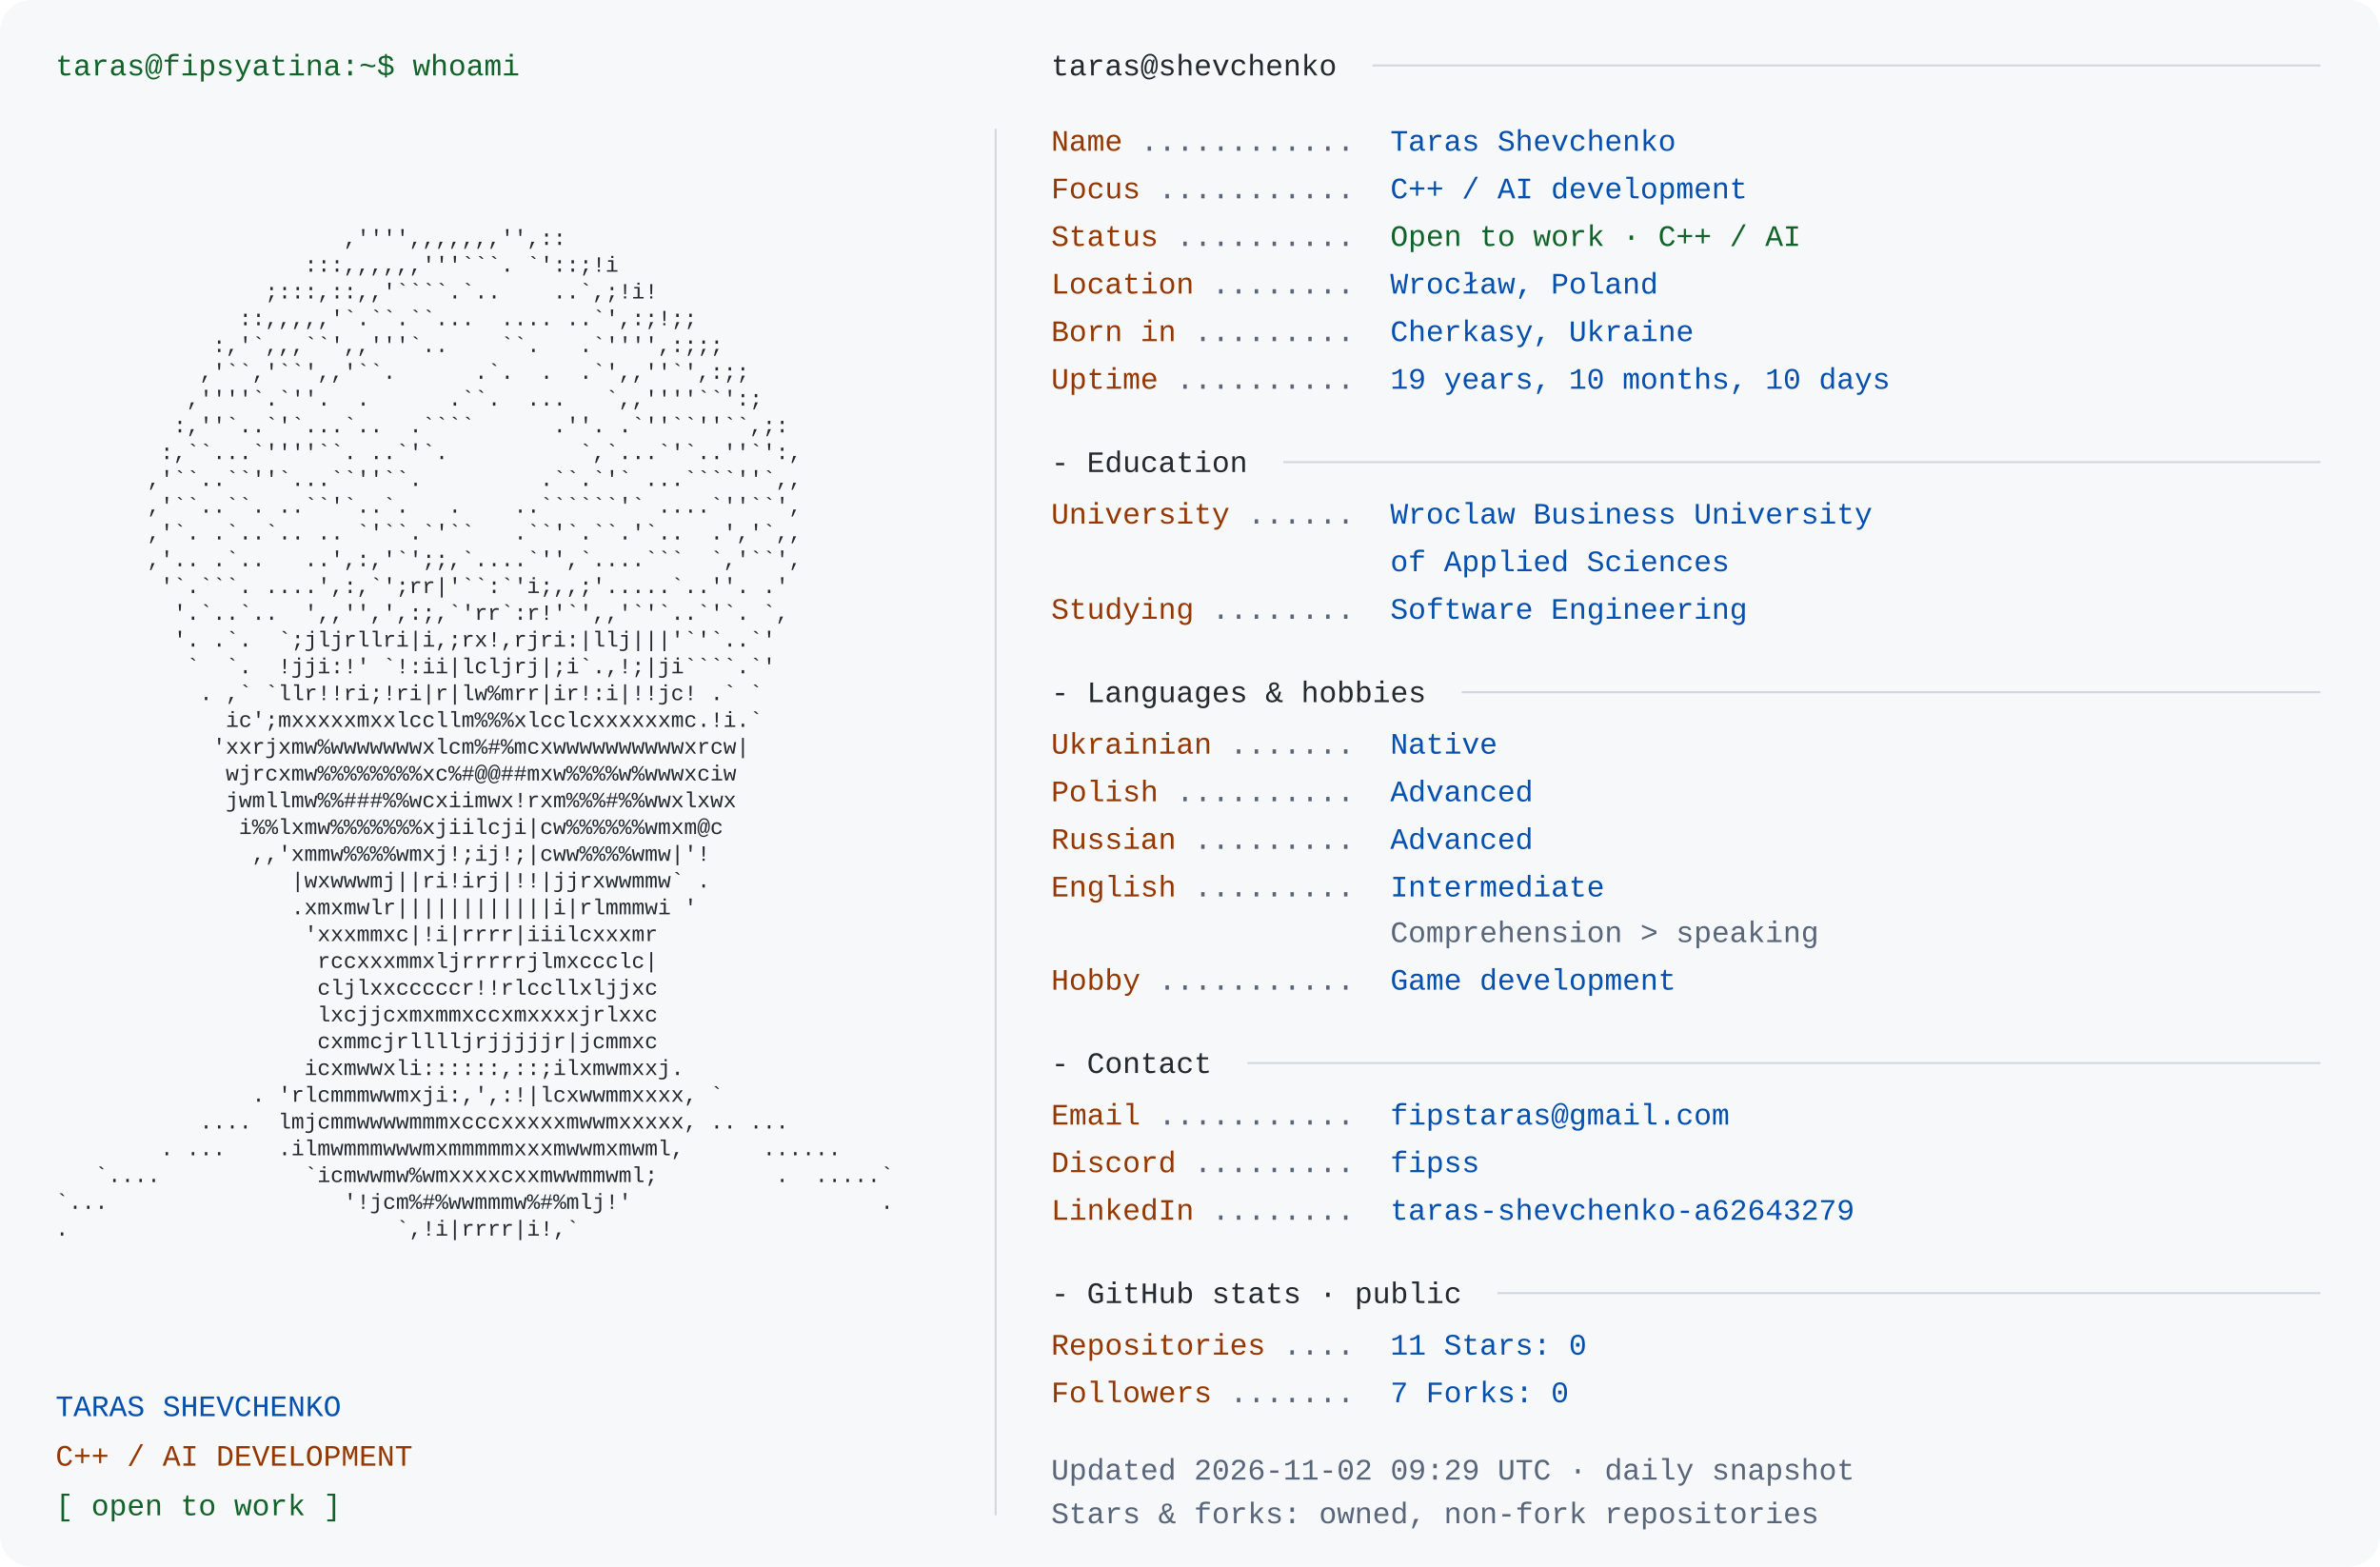
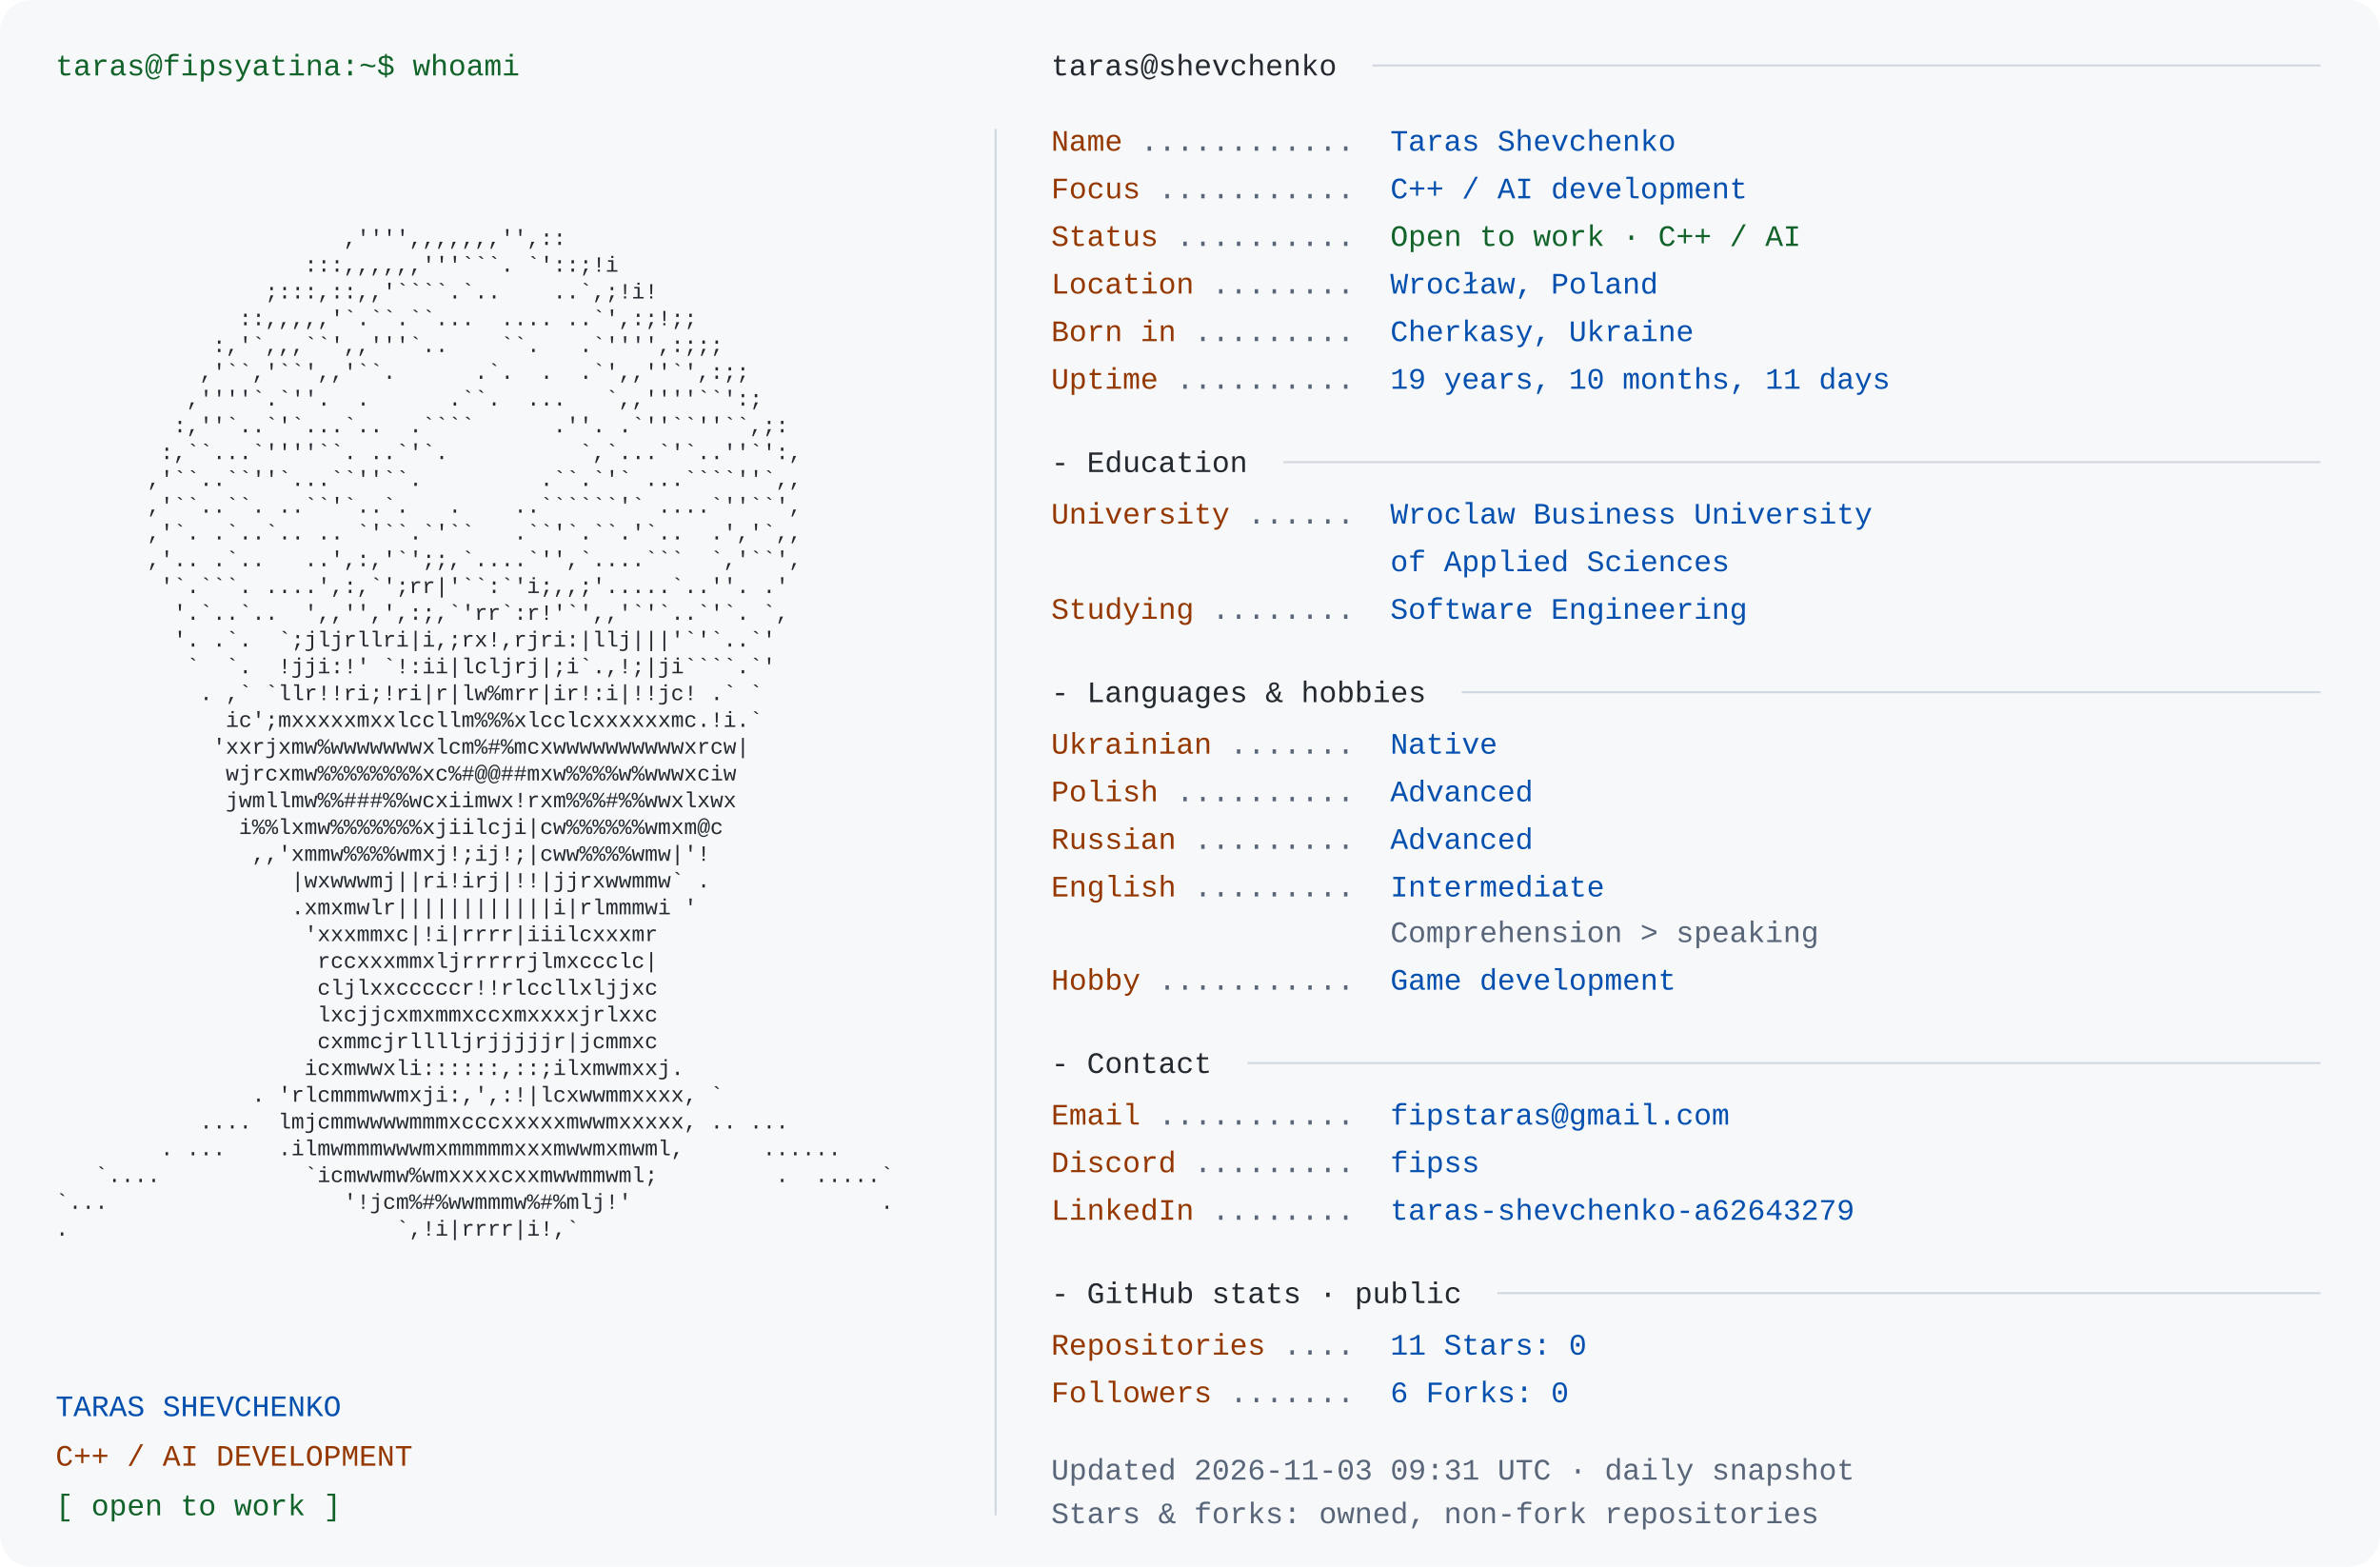
<svg xmlns="http://www.w3.org/2000/svg" width="1200" height="790" viewBox="0 0 1200 790" role="img" aria-labelledby="title desc">
  <rect width="1200" height="790" rx="16" fill="#f6f8fa" />
  <style>text{font-family:Consolas,"Liberation Mono",Menlo,monospace;font-size:15px} .portrait{font-size:11px} text{white-space:pre}</style>
  <text x="28" y="38" fill="#116329">taras@fipsyatina:~$ whoami</text>
  <text x="28" y="110.0" fill="#24292f" class="portrait" xml:space="preserve" textLength="460" lengthAdjust="spacingAndGlyphs">                                                                </text>
  <text x="28" y="123.5" fill="#24292f" class="portrait" xml:space="preserve" textLength="460" lengthAdjust="spacingAndGlyphs">                      ,'''',,,,,,,'',::                         </text>
  <text x="28" y="137.0" fill="#24292f" class="portrait" xml:space="preserve" textLength="460" lengthAdjust="spacingAndGlyphs">                   :::,,,,,,'''```. `'::;!i                     </text>
  <text x="28" y="150.5" fill="#24292f" class="portrait" xml:space="preserve" textLength="460" lengthAdjust="spacingAndGlyphs">                ;:::,::,,'````.`..    ..`,;!i!                  </text>
  <text x="28" y="164.0" fill="#24292f" class="portrait" xml:space="preserve" textLength="460" lengthAdjust="spacingAndGlyphs">              ::,,,,,'`.``.``...  .... ..`',:;!;;               </text>
  <text x="28" y="177.5" fill="#24292f" class="portrait" xml:space="preserve" textLength="460" lengthAdjust="spacingAndGlyphs">            :,'`,,,``',,'''`..    ``.   .`'''',:;;;             </text>
  <text x="28" y="191.0" fill="#24292f" class="portrait" xml:space="preserve" textLength="460" lengthAdjust="spacingAndGlyphs">           ,'``,'``',,'``.      .`.  .  .`',,''`',:;;           </text>
  <text x="28" y="204.5" fill="#24292f" class="portrait" xml:space="preserve" textLength="460" lengthAdjust="spacingAndGlyphs">          ,''''`.`''.  .      .``.  ...   `,,''''``':;          </text>
  <text x="28" y="218.0" fill="#24292f" class="portrait" xml:space="preserve" textLength="460" lengthAdjust="spacingAndGlyphs">         :,''`..`'`...`..  .````      .''. .`''``''``,;:        </text>
  <text x="28" y="231.5" fill="#24292f" class="portrait" xml:space="preserve" textLength="460" lengthAdjust="spacingAndGlyphs">        :,``...`''''``. ..`'`.          `,`...`'`..''`':,       </text>
  <text x="28" y="245.0" fill="#24292f" class="portrait" xml:space="preserve" textLength="460" lengthAdjust="spacingAndGlyphs">       ,'``..``''`...``''``.         .``.`'` ...````''`,,       </text>
  <text x="28" y="258.5" fill="#24292f" class="portrait" xml:space="preserve" textLength="460" lengthAdjust="spacingAndGlyphs">       ,'``..``. ..``'`..`.   .    ..``````'` ....`''``',       </text>
  <text x="28" y="272.0" fill="#24292f" class="portrait" xml:space="preserve" textLength="460" lengthAdjust="spacingAndGlyphs">       ,'`. .`..`.. .. `'``.`'``   .``'`.``.'`..  .','`,,       </text>
  <text x="28" y="285.5" fill="#24292f" class="portrait" xml:space="preserve" textLength="460" lengthAdjust="spacingAndGlyphs">       ,'.. .`..   ..',:,'`';;,`....`'',`....```  `,'``',       </text>
  <text x="28" y="299.0" fill="#24292f" class="portrait" xml:space="preserve" textLength="460" lengthAdjust="spacingAndGlyphs">        '`.```. ....',:,`';rr|'``:`'i;,,;'.....`..''. .'        </text>
  <text x="28" y="312.5" fill="#24292f" class="portrait" xml:space="preserve" textLength="460" lengthAdjust="spacingAndGlyphs">         '.`..`..  ',,'',',:;,`'rr`:r!'`',,'`'`..`'`. `,        </text>
  <text x="28" y="326.0" fill="#24292f" class="portrait" xml:space="preserve" textLength="460" lengthAdjust="spacingAndGlyphs">         '. .`.  `;jljrllri|i,;rx!,rjri:|llj|||'`'`..`'         </text>
  <text x="28" y="339.5" fill="#24292f" class="portrait" xml:space="preserve" textLength="460" lengthAdjust="spacingAndGlyphs">          `  `.  !jji:!' `!:ii|lcljrj|;i`.,!;|ji````.`'         </text>
  <text x="28" y="353.0" fill="#24292f" class="portrait" xml:space="preserve" textLength="460" lengthAdjust="spacingAndGlyphs">           . ,` `llr!!ri;!ri|r|lw%mrr|ir!:i|!!jc! .` `          </text>
  <text x="28" y="366.5" fill="#24292f" class="portrait" xml:space="preserve" textLength="460" lengthAdjust="spacingAndGlyphs">             ic';mxxxxxmxxlccllm%%%xlcclcxxxxxxmc.!i.`          </text>
  <text x="28" y="380.0" fill="#24292f" class="portrait" xml:space="preserve" textLength="460" lengthAdjust="spacingAndGlyphs">            'xxrjxmw%wwwwwwwxlcm%#%mcxwwwwwwwwwwxrcw|           </text>
  <text x="28" y="393.5" fill="#24292f" class="portrait" xml:space="preserve" textLength="460" lengthAdjust="spacingAndGlyphs">             wjrcxmw%%%%%%%%xc%#@@##mxw%%%%w%wwwxciw            </text>
  <text x="28" y="407.0" fill="#24292f" class="portrait" xml:space="preserve" textLength="460" lengthAdjust="spacingAndGlyphs">             jwmllmw%%###%%wcxiimwx!rxm%%%#%%wwxlxwx            </text>
  <text x="28" y="420.5" fill="#24292f" class="portrait" xml:space="preserve" textLength="460" lengthAdjust="spacingAndGlyphs">              i%%lxmw%%%%%%%xjiilcji|cw%%%%%%wmxm@c             </text>
  <text x="28" y="434.0" fill="#24292f" class="portrait" xml:space="preserve" textLength="460" lengthAdjust="spacingAndGlyphs">               ,,'xmmw%%%%wmxj!;ij!;|cww%%%%wmw|'!              </text>
  <text x="28" y="447.5" fill="#24292f" class="portrait" xml:space="preserve" textLength="460" lengthAdjust="spacingAndGlyphs">                  |wxwwwmj||ri!irj|!!|jjrxwwmmw` .              </text>
  <text x="28" y="461.0" fill="#24292f" class="portrait" xml:space="preserve" textLength="460" lengthAdjust="spacingAndGlyphs">                  .xmxmwlr||||||||||||i|rlmmmwi '               </text>
  <text x="28" y="474.5" fill="#24292f" class="portrait" xml:space="preserve" textLength="460" lengthAdjust="spacingAndGlyphs">                   'xxxmmxc|!i|rrrr|iiilcxxxmr                  </text>
  <text x="28" y="488.0" fill="#24292f" class="portrait" xml:space="preserve" textLength="460" lengthAdjust="spacingAndGlyphs">                    rccxxxmmxljrrrrrjlmxccclc|                  </text>
  <text x="28" y="501.5" fill="#24292f" class="portrait" xml:space="preserve" textLength="460" lengthAdjust="spacingAndGlyphs">                    cljlxxcccccr!!rlccllxljjxc                  </text>
  <text x="28" y="515.0" fill="#24292f" class="portrait" xml:space="preserve" textLength="460" lengthAdjust="spacingAndGlyphs">                    lxcjjcxmxmmxccxmxxxxjrlxxc                  </text>
  <text x="28" y="528.5" fill="#24292f" class="portrait" xml:space="preserve" textLength="460" lengthAdjust="spacingAndGlyphs">                    cxmmcjrlllljrjjjjjr|jcmmxc                  </text>
  <text x="28" y="542.0" fill="#24292f" class="portrait" xml:space="preserve" textLength="460" lengthAdjust="spacingAndGlyphs">                   icxmwwxli::::::,::;ilxmwmxxj.                </text>
  <text x="28" y="555.5" fill="#24292f" class="portrait" xml:space="preserve" textLength="460" lengthAdjust="spacingAndGlyphs">               . 'rlcmmmwwmxji:,',:!|lcxwwmmxxxx, `             </text>
  <text x="28" y="569.0" fill="#24292f" class="portrait" xml:space="preserve" textLength="460" lengthAdjust="spacingAndGlyphs">           ....  lmjcmmwwwwmmmxcccxxxxxmwwmxxxxx, .. ...        </text>
  <text x="28" y="582.5" fill="#24292f" class="portrait" xml:space="preserve" textLength="460" lengthAdjust="spacingAndGlyphs">        . ...    .ilmwmmmwwwmxmmmmmxxxmwwmxmwml,      ......    </text>
  <text x="28" y="596.0" fill="#24292f" class="portrait" xml:space="preserve" textLength="460" lengthAdjust="spacingAndGlyphs">   `....           `icmwwmw%wmxxxxcxxmwwmmwml;         .  .....`</text>
  <text x="28" y="609.5" fill="#24292f" class="portrait" xml:space="preserve" textLength="460" lengthAdjust="spacingAndGlyphs">`...                  '!jcm%#%wwmmmw%#%mlj!'                   .</text>
  <text x="28" y="623.0" fill="#24292f" class="portrait" xml:space="preserve" textLength="460" lengthAdjust="spacingAndGlyphs">.                         `,!i|rrrr|i!,`                        </text>
  <text x="28" y="636.5" fill="#24292f" class="portrait" xml:space="preserve" textLength="460" lengthAdjust="spacingAndGlyphs">                                                                </text>
  <text x="28" y="714" fill="#0550ae">TARAS SHEVCHENKO</text>
  <text x="28" y="739" fill="#953800">C++ / AI DEVELOPMENT</text>
  <text x="28" y="764" fill="#116329">[ open to work ]</text>
  <path d="M502 65 V764" stroke="#d0d7de" />
  <text x="530" y="38" fill="#24292f">taras@shevchenko</text>
  <path d="M692 33 H1170" stroke="#d0d7de" />
  <text x="530" y="76" fill="#953800">Name</text>
  <text x="575" y="76" fill="#596579"> ............ </text>
  <text x="701" y="76" fill="#0550ae">Taras Shevchenko</text>
  <text x="530" y="100" fill="#953800">Focus</text>
  <text x="584" y="100" fill="#596579"> ........... </text>
  <text x="701" y="100" fill="#0550ae">C++ / AI development</text>
  <text x="530" y="124" fill="#953800">Status</text>
  <text x="593" y="124" fill="#596579"> .......... </text>
  <text x="701" y="124" fill="#116329">Open to work · C++ / AI</text>
  <text x="530" y="148" fill="#953800">Location</text>
  <text x="611" y="148" fill="#596579"> ........ </text>
  <text x="701" y="148" fill="#0550ae">Wrocław, Poland</text>
  <text x="530" y="172" fill="#953800">Born in</text>
  <text x="602" y="172" fill="#596579"> ......... </text>
  <text x="701" y="172" fill="#0550ae">Cherkasy, Ukraine</text>
  <text x="530" y="196" fill="#953800">Uptime</text>
  <text x="593" y="196" fill="#596579"> .......... </text>
-   <text x="701" y="196" fill="#0550ae">19 years, 10 months, 10 days</text>
+   <text x="701" y="196" fill="#0550ae">19 years, 10 months, 11 days</text>
  <text x="530" y="238" fill="#24292f">- Education</text>
  <path d="M647 233 H1170" stroke="#d0d7de" />
  <text x="530" y="264" fill="#953800">University</text>
  <text x="629" y="264" fill="#596579"> ...... </text>
  <text x="701" y="264" fill="#0550ae">Wroclaw Business University</text>
  <text x="701" y="288" fill="#0550ae">of Applied Sciences</text>
  <text x="530" y="312" fill="#953800">Studying</text>
  <text x="611" y="312" fill="#596579"> ........ </text>
  <text x="701" y="312" fill="#0550ae">Software Engineering</text>
  <text x="530" y="354" fill="#24292f">- Languages &amp; hobbies</text>
  <path d="M737 349 H1170" stroke="#d0d7de" />
  <text x="530" y="380" fill="#953800">Ukrainian</text>
  <text x="620" y="380" fill="#596579"> ....... </text>
  <text x="701" y="380" fill="#0550ae">Native</text>
  <text x="530" y="404" fill="#953800">Polish</text>
  <text x="593" y="404" fill="#596579"> .......... </text>
  <text x="701" y="404" fill="#0550ae">Advanced</text>
  <text x="530" y="428" fill="#953800">Russian</text>
  <text x="602" y="428" fill="#596579"> ......... </text>
  <text x="701" y="428" fill="#0550ae">Advanced</text>
  <text x="530" y="452" fill="#953800">English</text>
  <text x="602" y="452" fill="#596579"> ......... </text>
  <text x="701" y="452" fill="#0550ae">Intermediate</text>
  <text x="701" y="475" fill="#596579">Comprehension &gt; speaking</text>
  <text x="530" y="499" fill="#953800">Hobby</text>
  <text x="584" y="499" fill="#596579"> ........... </text>
  <text x="701" y="499" fill="#0550ae">Game development</text>
  <text x="530" y="541" fill="#24292f">- Contact</text>
  <path d="M629 536 H1170" stroke="#d0d7de" />
  <text x="530" y="567" fill="#953800">Email</text>
  <text x="584" y="567" fill="#596579"> ........... </text>
  <text x="701" y="567" fill="#0550ae">fipstaras@gmail.com</text>
  <text x="530" y="591" fill="#953800">Discord</text>
  <text x="602" y="591" fill="#596579"> ......... </text>
  <text x="701" y="591" fill="#0550ae">fipss</text>
  <text x="530" y="615" fill="#953800">LinkedIn</text>
  <text x="611" y="615" fill="#596579"> ........ </text>
  <text x="701" y="615" fill="#0550ae">taras-shevchenko-a62643279</text>
  <text x="530" y="657" fill="#24292f">- GitHub stats · public</text>
  <path d="M755 652 H1170" stroke="#d0d7de" />
  <text x="530" y="683" fill="#953800">Repositories</text>
  <text x="647" y="683" fill="#596579"> .... </text>
  <text x="701" y="683" fill="#0550ae">11       Stars: 0</text>
  <text x="530" y="707" fill="#953800">Followers</text>
  <text x="620" y="707" fill="#596579"> ....... </text>
-   <text x="701" y="707" fill="#0550ae">7       Forks: 0</text>
-   <text x="530" y="746" fill="#596579">Updated 2026-11-02 09:29 UTC · daily snapshot</text>
+   <text x="701" y="707" fill="#0550ae">6       Forks: 0</text>
+   <text x="530" y="746" fill="#596579">Updated 2026-11-03 09:31 UTC · daily snapshot</text>
  <text x="530" y="768" fill="#596579">Stars &amp; forks: owned, non-fork repositories</text>
</svg>
